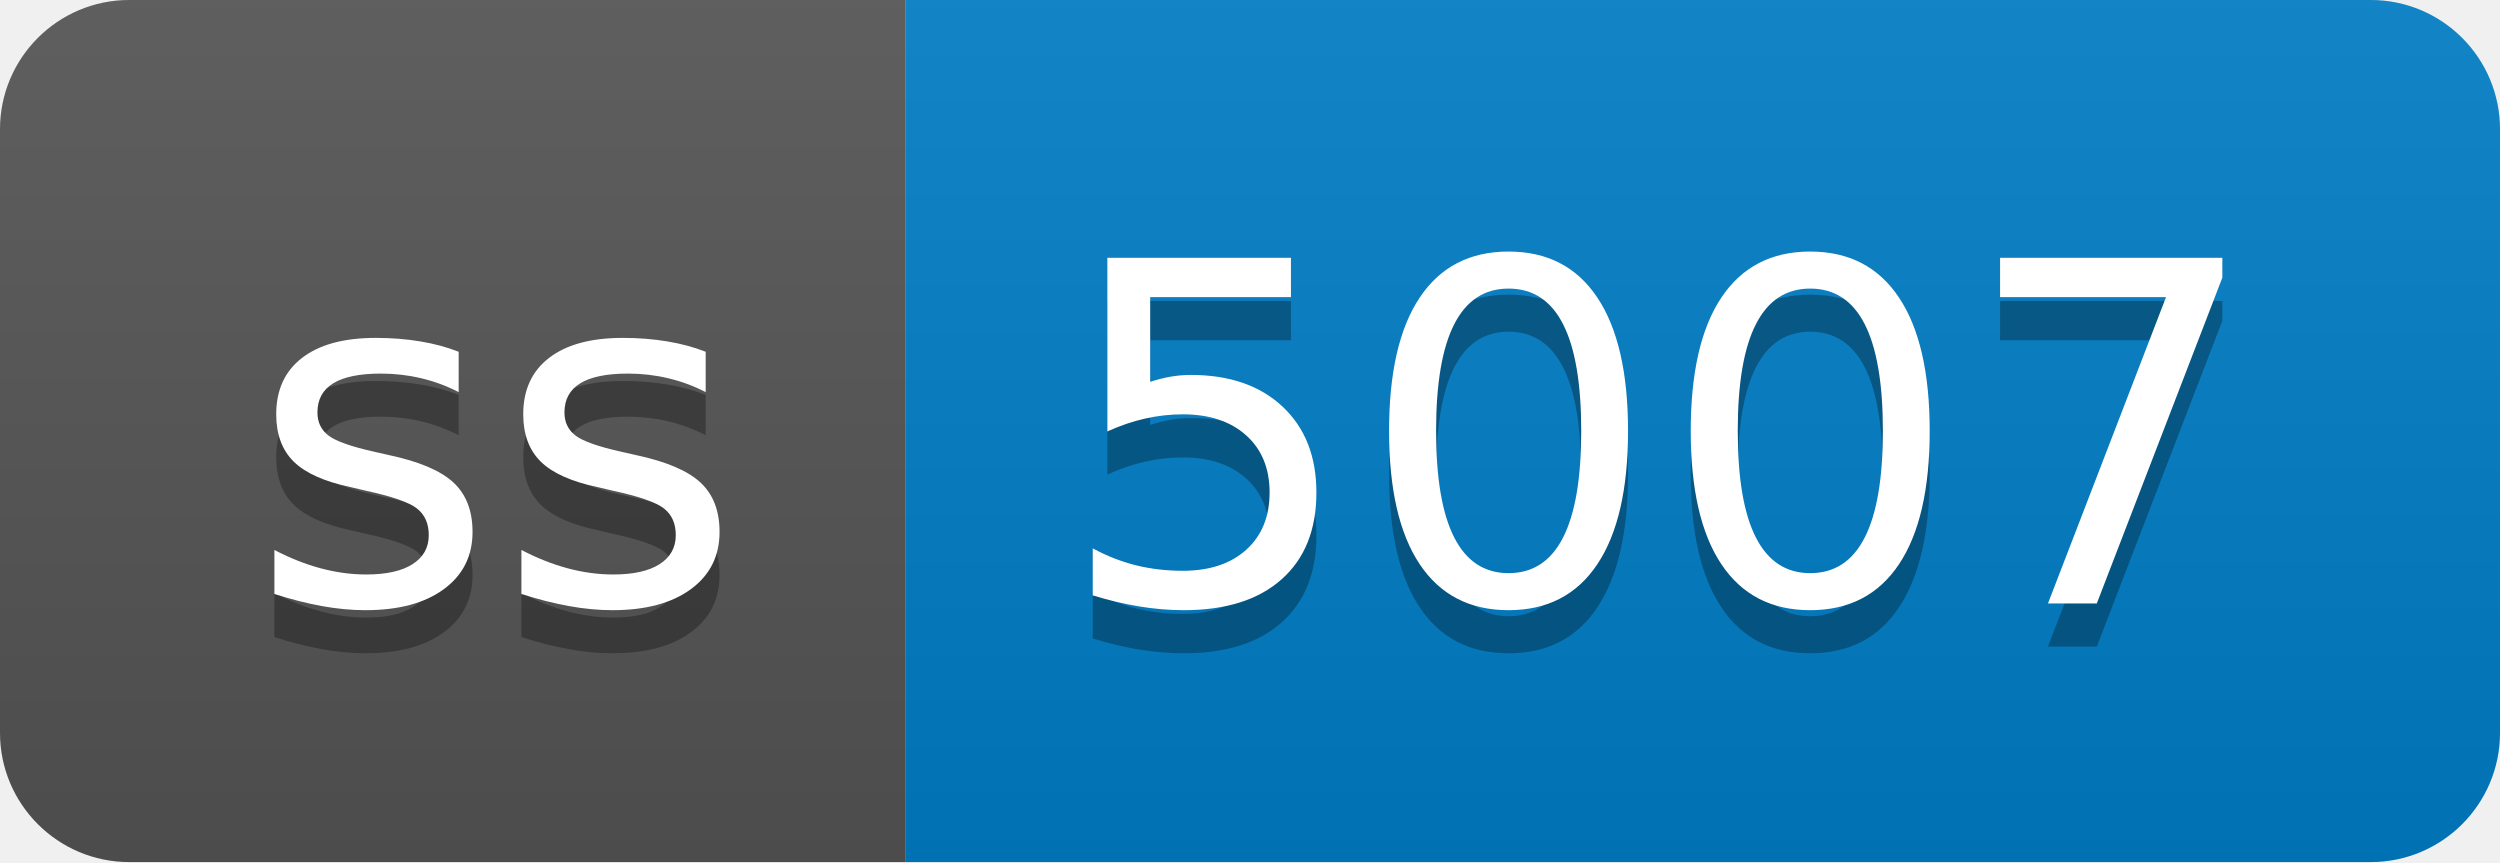
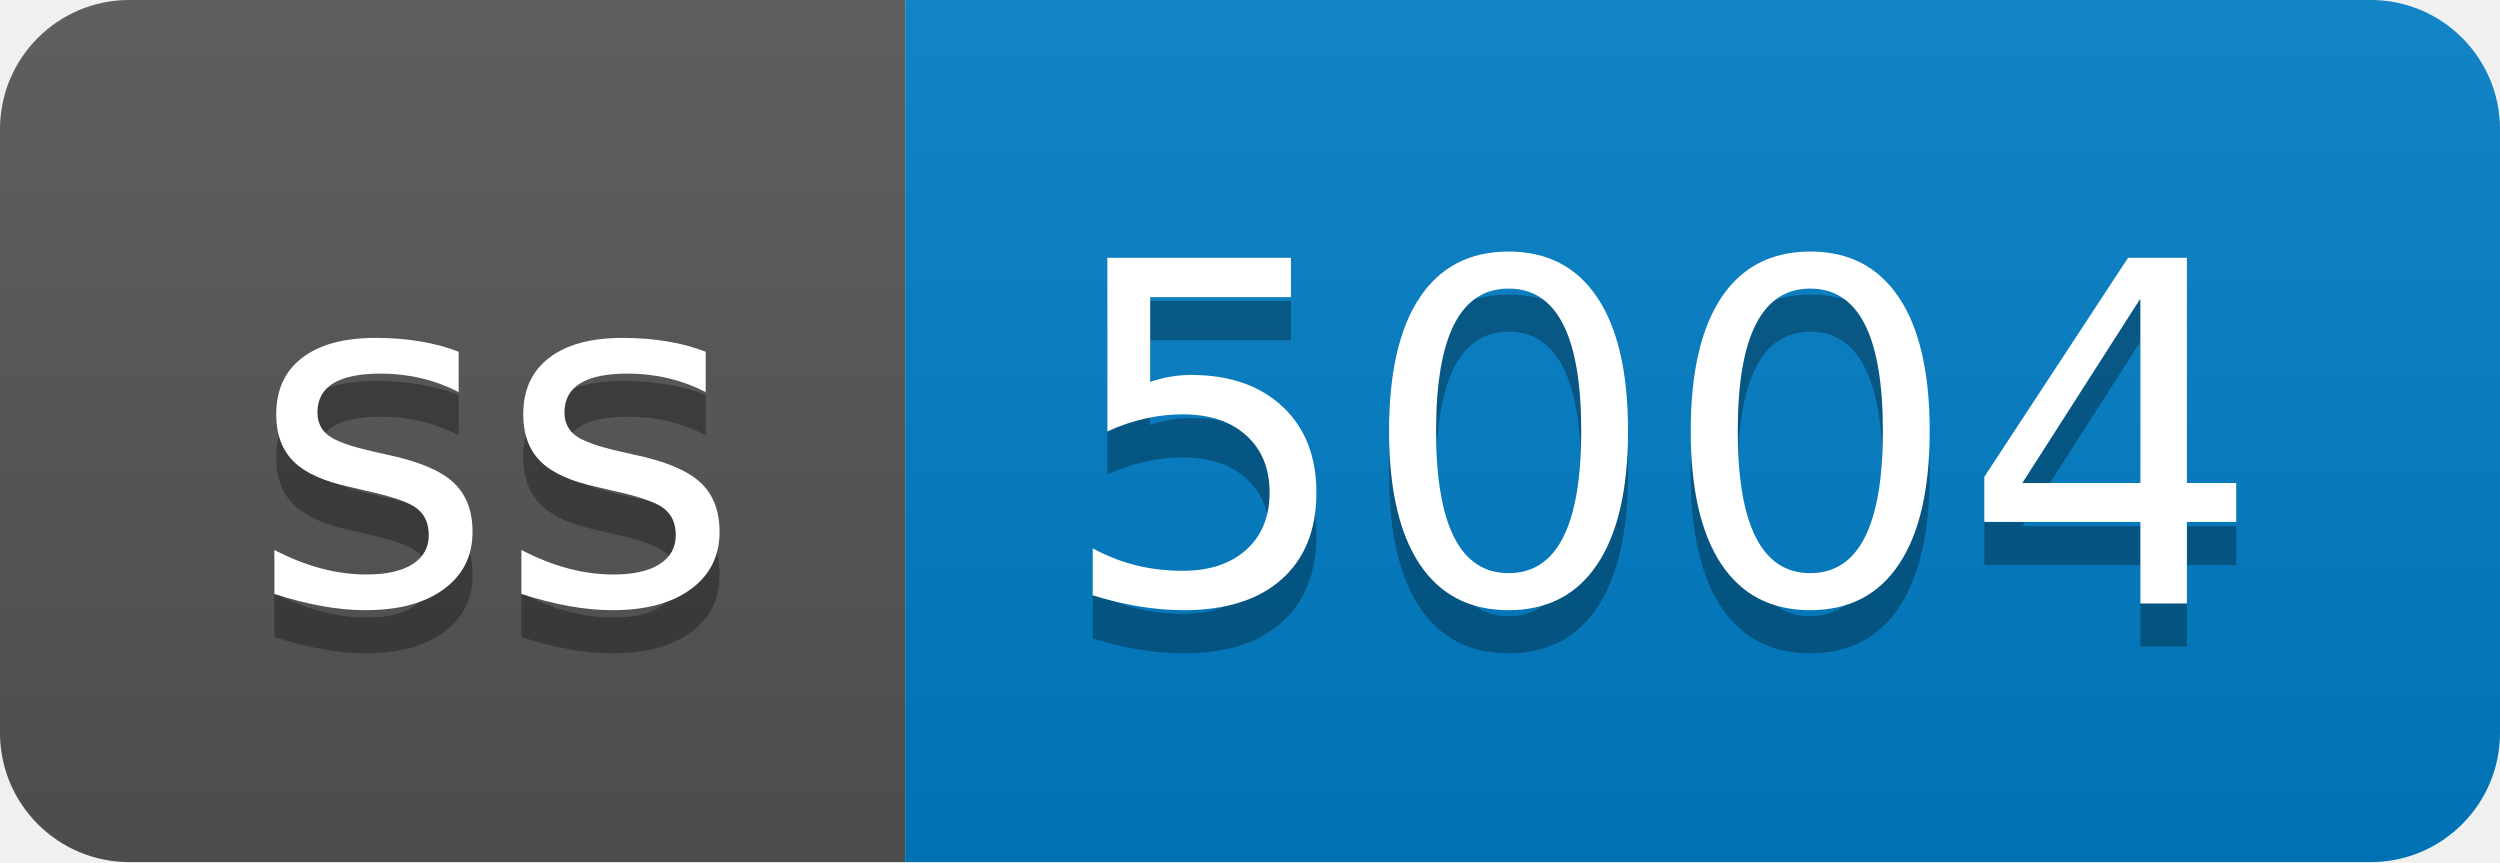
- <svg xmlns="http://www.w3.org/2000/svg" width="58" height="20" role="img" aria-label="ss: 5007">
+ <svg xmlns="http://www.w3.org/2000/svg" width="58" height="20" role="img" aria-label="ss: 5004">
  <linearGradient id="s" x2="0" y2="100%">
    <stop offset="0" stop-color="#bbb" stop-opacity=".1" />
    <stop offset="1" stop-opacity=".1" />
  </linearGradient>
  <clipPath id="r">
    <rect width="58" height="20" rx="3" fill="#fff" />
  </clipPath>
  <g clip-path="url(#r)">
    <rect width="21" height="20" fill="#555" />
    <rect x="21" width="37" height="20" fill="#007ec6" />
    <rect width="58" height="20" fill="url(#s)" />
  </g>
  <g fill="#fff" text-anchor="middle" font-family="Verdana,Geneva,DejaVu Sans,sans-serif" text-rendering="geometricPrecision" font-size="110">
    <text aria-hidden="true" x="115" y="150" fill="#010101" fill-opacity=".3" transform="scale(.1)" textLength="110">ss</text>
    <text x="115" y="140" transform="scale(.1)" fill="#fff" textLength="110">ss</text>
-     <text aria-hidden="true" x="385" y="150" fill="#010101" fill-opacity=".3" transform="scale(.1)" textLength="270">5007</text>
-     <text x="385" y="140" transform="scale(.1)" fill="#fff" textLength="270">5007</text>
+     <text aria-hidden="true" x="385" y="150" fill="#010101" fill-opacity=".3" transform="scale(.1)" textLength="270">5004</text>
+     <text x="385" y="140" transform="scale(.1)" fill="#fff" textLength="270">5004</text>
  </g>
</svg>
